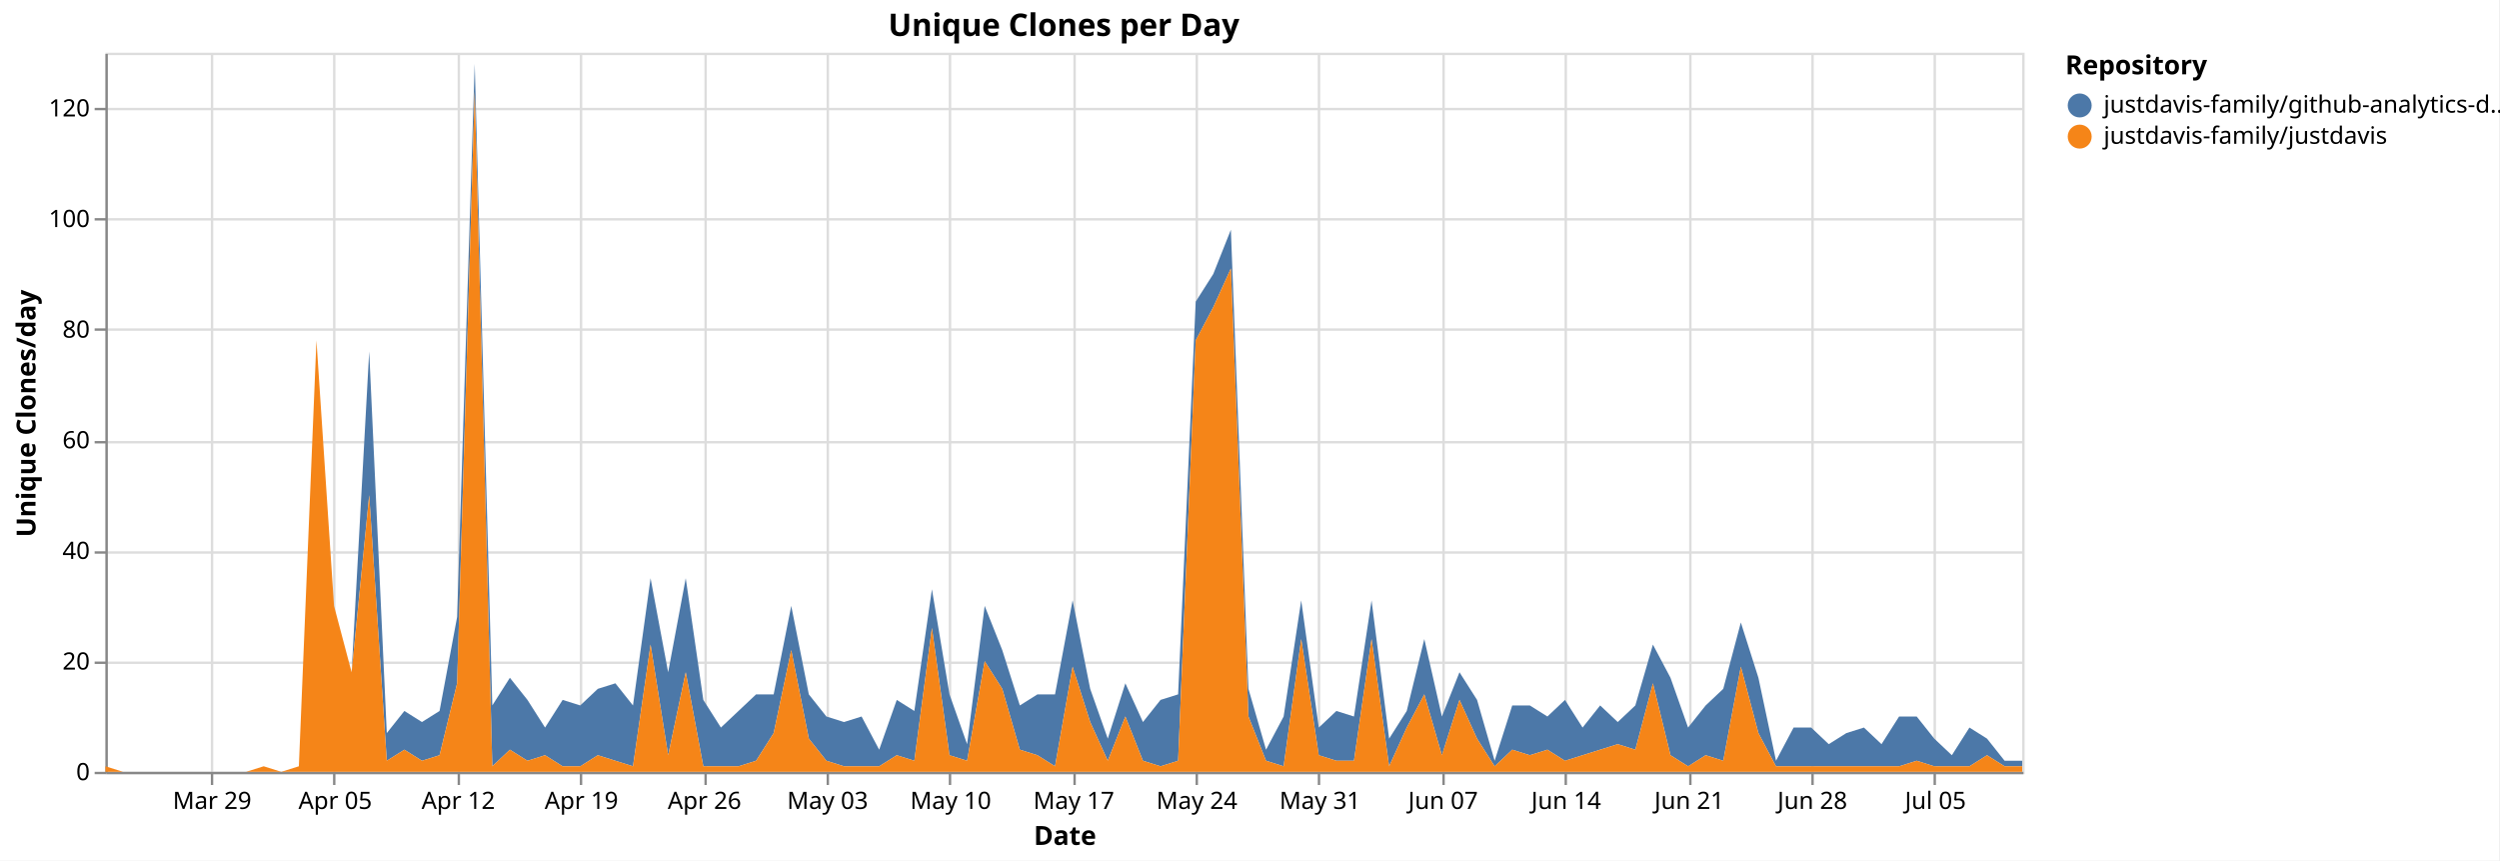
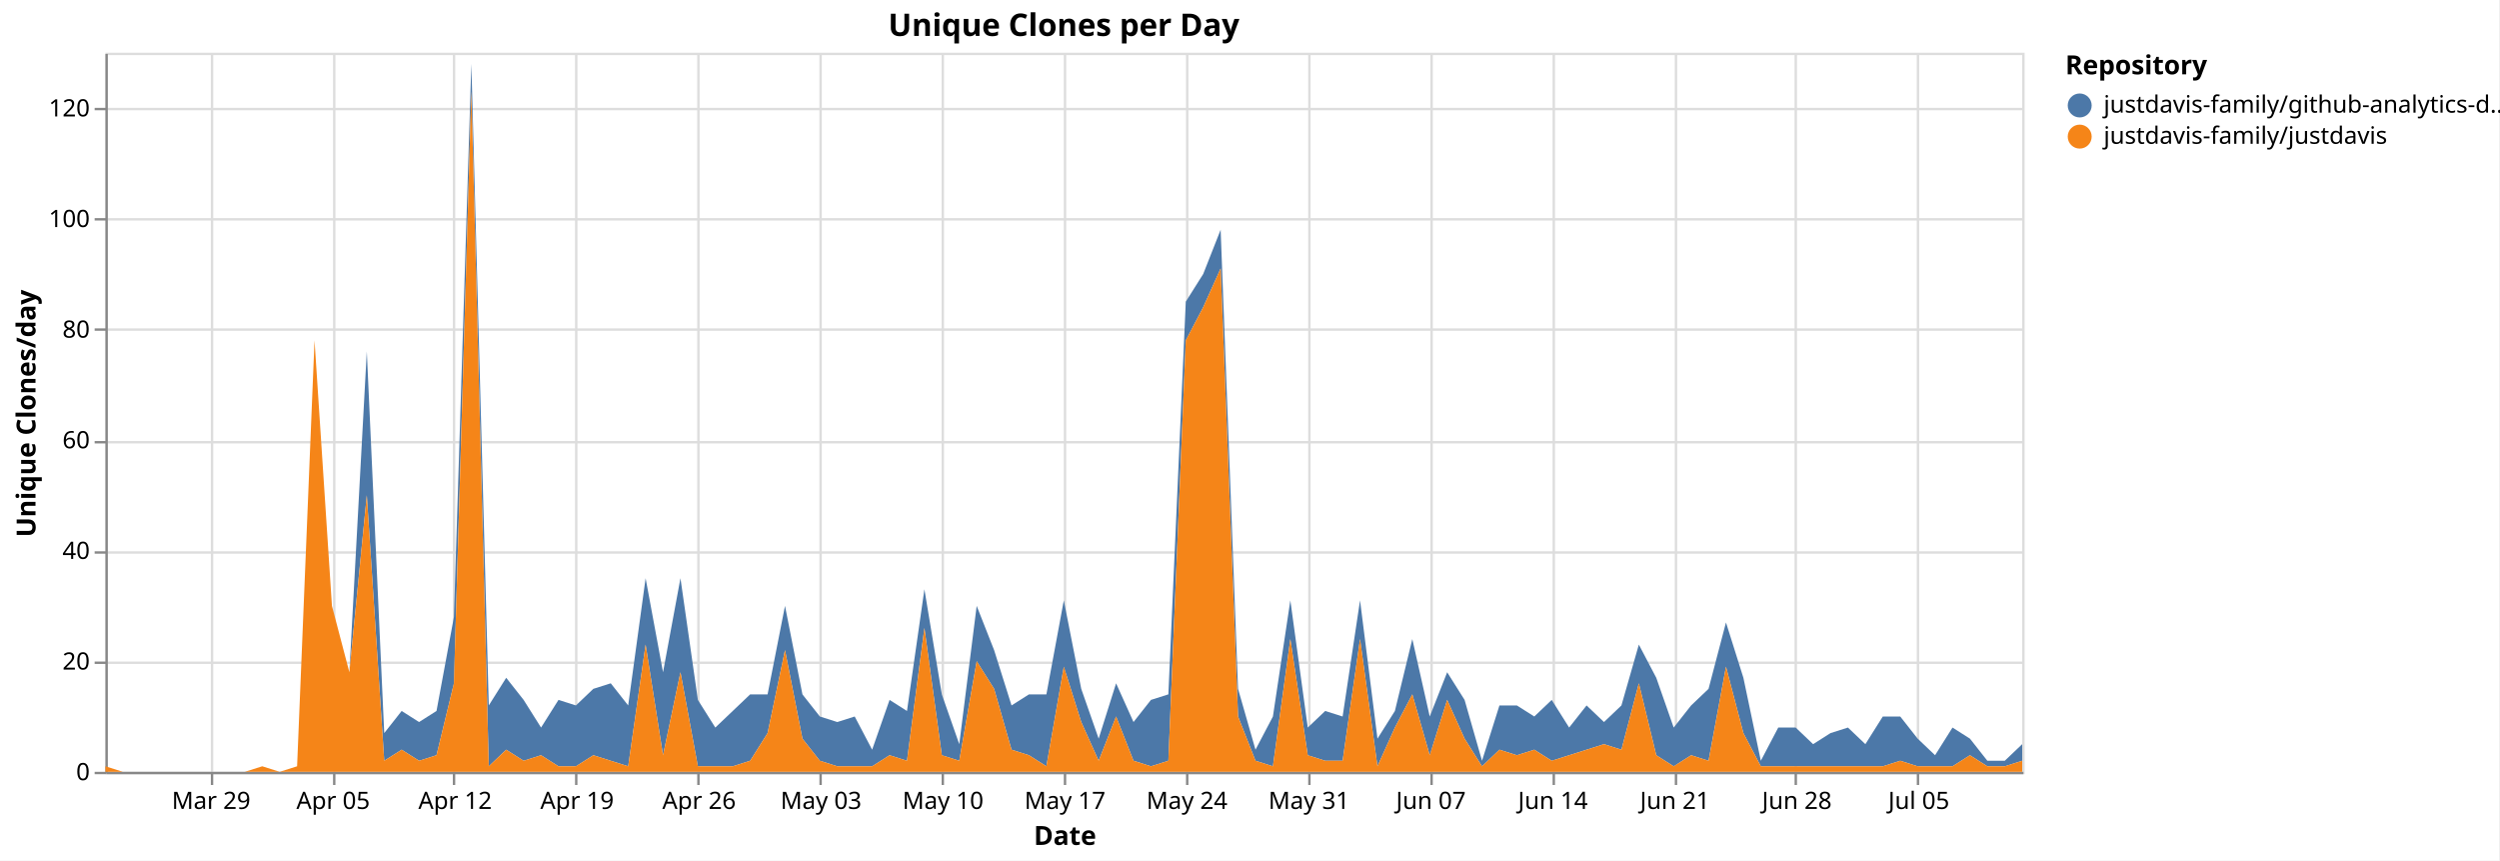
<svg xmlns="http://www.w3.org/2000/svg" version="1.1" class="marks" width="1043" height="359" viewBox="0 0 1043 359">
  <rect width="1043" height="359" fill="white" />
  <g fill="none" stroke-miterlimit="10" transform="translate(44,22)">
    <g class="mark-group role-frame root" role="graphics-object" aria-roledescription="group mark container">
      <g transform="translate(0,0)">
        <path class="background" aria-hidden="true" d="M0.5,0.5h800v300h-800Z" stroke="#ddd" />
        <g>
          <g class="mark-group role-axis" aria-hidden="true">
            <g transform="translate(0.5,300.5)">
              <path class="background" aria-hidden="true" d="M0,0h0v0h0Z" pointer-events="none" />
              <g>
                <g class="mark-rule role-axis-grid" pointer-events="none">
                  <line transform="translate(44,-300)" x2="0" y2="300" stroke="#ddd" stroke-width="1" opacity="1" />
                  <line transform="translate(95,-300)" x2="0" y2="300" stroke="#ddd" stroke-width="1" opacity="1" />
-                   <line transform="translate(147,-300)" x2="0" y2="300" stroke="#ddd" stroke-width="1" opacity="1" />
-                   <line transform="translate(198,-300)" x2="0" y2="300" stroke="#ddd" stroke-width="1" opacity="1" />
-                   <line transform="translate(250,-300)" x2="0" y2="300" stroke="#ddd" stroke-width="1" opacity="1" />
-                   <line transform="translate(301,-300)" x2="0" y2="300" stroke="#ddd" stroke-width="1" opacity="1" />
-                   <line transform="translate(352,-300)" x2="0" y2="300" stroke="#ddd" stroke-width="1" opacity="1" />
-                   <line transform="translate(404,-300)" x2="0" y2="300" stroke="#ddd" stroke-width="1" opacity="1" />
-                   <line transform="translate(455,-300)" x2="0" y2="300" stroke="#ddd" stroke-width="1" opacity="1" />
-                   <line transform="translate(506,-300)" x2="0" y2="300" stroke="#ddd" stroke-width="1" opacity="1" />
-                   <line transform="translate(558,-300)" x2="0" y2="300" stroke="#ddd" stroke-width="1" opacity="1" />
-                   <line transform="translate(609,-300)" x2="0" y2="300" stroke="#ddd" stroke-width="1" opacity="1" />
-                   <line transform="translate(661,-300)" x2="0" y2="300" stroke="#ddd" stroke-width="1" opacity="1" />
-                   <line transform="translate(712,-300)" x2="0" y2="300" stroke="#ddd" stroke-width="1" opacity="1" />
-                   <line transform="translate(763,-300)" x2="0" y2="300" stroke="#ddd" stroke-width="1" opacity="1" />
+                   <line transform="translate(145,-300)" x2="0" y2="300" stroke="#ddd" stroke-width="1" opacity="1" />
+                   <line transform="translate(196,-300)" x2="0" y2="300" stroke="#ddd" stroke-width="1" opacity="1" />
+                   <line transform="translate(247,-300)" x2="0" y2="300" stroke="#ddd" stroke-width="1" opacity="1" />
+                   <line transform="translate(298,-300)" x2="0" y2="300" stroke="#ddd" stroke-width="1" opacity="1" />
+                   <line transform="translate(349,-300)" x2="0" y2="300" stroke="#ddd" stroke-width="1" opacity="1" />
+                   <line transform="translate(400,-300)" x2="0" y2="300" stroke="#ddd" stroke-width="1" opacity="1" />
+                   <line transform="translate(451,-300)" x2="0" y2="300" stroke="#ddd" stroke-width="1" opacity="1" />
+                   <line transform="translate(502,-300)" x2="0" y2="300" stroke="#ddd" stroke-width="1" opacity="1" />
+                   <line transform="translate(553,-300)" x2="0" y2="300" stroke="#ddd" stroke-width="1" opacity="1" />
+                   <line transform="translate(604,-300)" x2="0" y2="300" stroke="#ddd" stroke-width="1" opacity="1" />
+                   <line transform="translate(655,-300)" x2="0" y2="300" stroke="#ddd" stroke-width="1" opacity="1" />
+                   <line transform="translate(705,-300)" x2="0" y2="300" stroke="#ddd" stroke-width="1" opacity="1" />
+                   <line transform="translate(756,-300)" x2="0" y2="300" stroke="#ddd" stroke-width="1" opacity="1" />
                </g>
              </g>
              <path class="foreground" aria-hidden="true" d="" pointer-events="none" display="none" />
            </g>
          </g>
          <g class="mark-group role-axis" aria-hidden="true">
            <g transform="translate(0.5,0.5)">
              <path class="background" aria-hidden="true" d="M0,0h0v0h0Z" pointer-events="none" />
              <g>
                <g class="mark-rule role-axis-grid" pointer-events="none">
                  <line transform="translate(0,300)" x2="800" y2="0" stroke="#ddd" stroke-width="1" opacity="1" />
                  <line transform="translate(0,254)" x2="800" y2="0" stroke="#ddd" stroke-width="1" opacity="1" />
                  <line transform="translate(0,208)" x2="800" y2="0" stroke="#ddd" stroke-width="1" opacity="1" />
                  <line transform="translate(0,162)" x2="800" y2="0" stroke="#ddd" stroke-width="1" opacity="1" />
                  <line transform="translate(0,115)" x2="800" y2="0" stroke="#ddd" stroke-width="1" opacity="1" />
                  <line transform="translate(0,69)" x2="800" y2="0" stroke="#ddd" stroke-width="1" opacity="1" />
                  <line transform="translate(0,23)" x2="800" y2="0" stroke="#ddd" stroke-width="1" opacity="1" />
                </g>
              </g>
              <path class="foreground" aria-hidden="true" d="" pointer-events="none" display="none" />
            </g>
          </g>
-           <g class="mark-group role-axis" role="graphics-symbol" aria-roledescription="axis" aria-label="X-axis titled 'Date' for a time scale with values from Monday, 23 March 2026, 12:00:00 AM to Friday, 10 July 2026, 12:00:00 AM">
+           <g class="mark-group role-axis" role="graphics-symbol" aria-roledescription="axis" aria-label="X-axis titled 'Date' for a time scale with values from Monday, 23 March 2026, 12:00:00 AM to Saturday, 11 July 2026, 12:00:00 AM">
            <g transform="translate(0.5,300.5)">
              <path class="background" aria-hidden="true" d="M0,0h0v0h0Z" pointer-events="none" />
              <g>
                <g class="mark-rule role-axis-tick" pointer-events="none">
                  <line transform="translate(44,0)" x2="0" y2="5" stroke="#888" stroke-width="1" opacity="1" />
                  <line transform="translate(95,0)" x2="0" y2="5" stroke="#888" stroke-width="1" opacity="1" />
-                   <line transform="translate(147,0)" x2="0" y2="5" stroke="#888" stroke-width="1" opacity="1" />
-                   <line transform="translate(198,0)" x2="0" y2="5" stroke="#888" stroke-width="1" opacity="1" />
-                   <line transform="translate(250,0)" x2="0" y2="5" stroke="#888" stroke-width="1" opacity="1" />
-                   <line transform="translate(301,0)" x2="0" y2="5" stroke="#888" stroke-width="1" opacity="1" />
-                   <line transform="translate(352,0)" x2="0" y2="5" stroke="#888" stroke-width="1" opacity="1" />
-                   <line transform="translate(404,0)" x2="0" y2="5" stroke="#888" stroke-width="1" opacity="1" />
-                   <line transform="translate(455,0)" x2="0" y2="5" stroke="#888" stroke-width="1" opacity="1" />
-                   <line transform="translate(506,0)" x2="0" y2="5" stroke="#888" stroke-width="1" opacity="1" />
-                   <line transform="translate(558,0)" x2="0" y2="5" stroke="#888" stroke-width="1" opacity="1" />
-                   <line transform="translate(609,0)" x2="0" y2="5" stroke="#888" stroke-width="1" opacity="1" />
-                   <line transform="translate(661,0)" x2="0" y2="5" stroke="#888" stroke-width="1" opacity="1" />
-                   <line transform="translate(712,0)" x2="0" y2="5" stroke="#888" stroke-width="1" opacity="1" />
-                   <line transform="translate(763,0)" x2="0" y2="5" stroke="#888" stroke-width="1" opacity="1" />
+                   <line transform="translate(145,0)" x2="0" y2="5" stroke="#888" stroke-width="1" opacity="1" />
+                   <line transform="translate(196,0)" x2="0" y2="5" stroke="#888" stroke-width="1" opacity="1" />
+                   <line transform="translate(247,0)" x2="0" y2="5" stroke="#888" stroke-width="1" opacity="1" />
+                   <line transform="translate(298,0)" x2="0" y2="5" stroke="#888" stroke-width="1" opacity="1" />
+                   <line transform="translate(349,0)" x2="0" y2="5" stroke="#888" stroke-width="1" opacity="1" />
+                   <line transform="translate(400,0)" x2="0" y2="5" stroke="#888" stroke-width="1" opacity="1" />
+                   <line transform="translate(451,0)" x2="0" y2="5" stroke="#888" stroke-width="1" opacity="1" />
+                   <line transform="translate(502,0)" x2="0" y2="5" stroke="#888" stroke-width="1" opacity="1" />
+                   <line transform="translate(553,0)" x2="0" y2="5" stroke="#888" stroke-width="1" opacity="1" />
+                   <line transform="translate(604,0)" x2="0" y2="5" stroke="#888" stroke-width="1" opacity="1" />
+                   <line transform="translate(655,0)" x2="0" y2="5" stroke="#888" stroke-width="1" opacity="1" />
+                   <line transform="translate(705,0)" x2="0" y2="5" stroke="#888" stroke-width="1" opacity="1" />
+                   <line transform="translate(756,0)" x2="0" y2="5" stroke="#888" stroke-width="1" opacity="1" />
                </g>
                <g class="mark-text role-axis-label" pointer-events="none">
-                   <text text-anchor="middle" transform="translate(44.0367,15)" font-family="sans-serif" font-size="10px" fill="#000" opacity="1">Mar 29</text>
-                   <text text-anchor="middle" transform="translate(95.41284,15)" font-family="sans-serif" font-size="10px" fill="#000" opacity="1">Apr 05</text>
-                   <text text-anchor="middle" transform="translate(146.789,15)" font-family="sans-serif" font-size="10px" fill="#000" opacity="1">Apr 12</text>
-                   <text text-anchor="middle" transform="translate(198.1651,15)" font-family="sans-serif" font-size="10px" fill="#000" opacity="1">Apr 19</text>
-                   <text text-anchor="middle" transform="translate(249.5413,15)" font-family="sans-serif" font-size="10px" fill="#000" opacity="1">Apr 26</text>
-                   <text text-anchor="middle" transform="translate(300.9174,15)" font-family="sans-serif" font-size="10px" fill="#000" opacity="1">May 03</text>
-                   <text text-anchor="middle" transform="translate(352.2936,15)" font-family="sans-serif" font-size="10px" fill="#000" opacity="1">May 10</text>
-                   <text text-anchor="middle" transform="translate(403.6697,15)" font-family="sans-serif" font-size="10px" fill="#000" opacity="1">May 17</text>
-                   <text text-anchor="middle" transform="translate(455.0459,15)" font-family="sans-serif" font-size="10px" fill="#000" opacity="1">May 24</text>
-                   <text text-anchor="middle" transform="translate(506.422,15)" font-family="sans-serif" font-size="10px" fill="#000" opacity="1">May 31</text>
-                   <text text-anchor="middle" transform="translate(557.7982,15)" font-family="sans-serif" font-size="10px" fill="#000" opacity="1">Jun 07</text>
-                   <text text-anchor="middle" transform="translate(609.1743,15)" font-family="sans-serif" font-size="10px" fill="#000" opacity="1">Jun 14</text>
-                   <text text-anchor="middle" transform="translate(660.5505,15)" font-family="sans-serif" font-size="10px" fill="#000" opacity="1">Jun 21</text>
-                   <text text-anchor="middle" transform="translate(711.9266,15)" font-family="sans-serif" font-size="10px" fill="#000" opacity="1">Jun 28</text>
-                   <text text-anchor="middle" transform="translate(763.3028,15)" font-family="sans-serif" font-size="10px" fill="#000" opacity="1">Jul 05</text>
+                   <text text-anchor="middle" transform="translate(43.63636,15)" font-family="sans-serif" font-size="10px" fill="#000" opacity="1">Mar 29</text>
+                   <text text-anchor="middle" transform="translate(94.54545,15)" font-family="sans-serif" font-size="10px" fill="#000" opacity="1">Apr 05</text>
+                   <text text-anchor="middle" transform="translate(145.4545,15)" font-family="sans-serif" font-size="10px" fill="#000" opacity="1">Apr 12</text>
+                   <text text-anchor="middle" transform="translate(196.3636,15)" font-family="sans-serif" font-size="10px" fill="#000" opacity="1">Apr 19</text>
+                   <text text-anchor="middle" transform="translate(247.2727,15)" font-family="sans-serif" font-size="10px" fill="#000" opacity="1">Apr 26</text>
+                   <text text-anchor="middle" transform="translate(298.1818,15)" font-family="sans-serif" font-size="10px" fill="#000" opacity="1">May 03</text>
+                   <text text-anchor="middle" transform="translate(349.0909,15)" font-family="sans-serif" font-size="10px" fill="#000" opacity="1">May 10</text>
+                   <text text-anchor="middle" transform="translate(400,15)" font-family="sans-serif" font-size="10px" fill="#000" opacity="1">May 17</text>
+                   <text text-anchor="middle" transform="translate(450.9091,15)" font-family="sans-serif" font-size="10px" fill="#000" opacity="1">May 24</text>
+                   <text text-anchor="middle" transform="translate(501.8182,15)" font-family="sans-serif" font-size="10px" fill="#000" opacity="1">May 31</text>
+                   <text text-anchor="middle" transform="translate(552.7273,15)" font-family="sans-serif" font-size="10px" fill="#000" opacity="1">Jun 07</text>
+                   <text text-anchor="middle" transform="translate(603.6364,15)" font-family="sans-serif" font-size="10px" fill="#000" opacity="1">Jun 14</text>
+                   <text text-anchor="middle" transform="translate(654.5455,15)" font-family="sans-serif" font-size="10px" fill="#000" opacity="1">Jun 21</text>
+                   <text text-anchor="middle" transform="translate(705.4545,15)" font-family="sans-serif" font-size="10px" fill="#000" opacity="1">Jun 28</text>
+                   <text text-anchor="middle" transform="translate(756.3636,15)" font-family="sans-serif" font-size="10px" fill="#000" opacity="1">Jul 05</text>
                </g>
                <g class="mark-rule role-axis-domain" pointer-events="none">
                  <line transform="translate(0,0)" x2="800" y2="0" stroke="#888" stroke-width="1" opacity="1" />
                </g>
                <g class="mark-text role-axis-title" pointer-events="none">
                  <text text-anchor="middle" transform="translate(400,30)" font-family="sans-serif" font-size="11px" font-weight="bold" fill="#000" opacity="1">Date</text>
                </g>
              </g>
              <path class="foreground" aria-hidden="true" d="" pointer-events="none" display="none" />
            </g>
          </g>
          <g class="mark-group role-axis" role="graphics-symbol" aria-roledescription="axis" aria-label="Y-axis titled 'Unique Clones/day' for a linear scale with values from 0 to 130">
            <g transform="translate(0.5,0.5)">
              <path class="background" aria-hidden="true" d="M0,0h0v0h0Z" pointer-events="none" />
              <g>
                <g class="mark-rule role-axis-tick" pointer-events="none">
                  <line transform="translate(0,300)" x2="-5" y2="0" stroke="#888" stroke-width="1" opacity="1" />
                  <line transform="translate(0,254)" x2="-5" y2="0" stroke="#888" stroke-width="1" opacity="1" />
                  <line transform="translate(0,208)" x2="-5" y2="0" stroke="#888" stroke-width="1" opacity="1" />
                  <line transform="translate(0,162)" x2="-5" y2="0" stroke="#888" stroke-width="1" opacity="1" />
                  <line transform="translate(0,115)" x2="-5" y2="0" stroke="#888" stroke-width="1" opacity="1" />
                  <line transform="translate(0,69)" x2="-5" y2="0" stroke="#888" stroke-width="1" opacity="1" />
                  <line transform="translate(0,23)" x2="-5" y2="0" stroke="#888" stroke-width="1" opacity="1" />
                </g>
                <g class="mark-text role-axis-label" pointer-events="none">
                  <text text-anchor="end" transform="translate(-7,303)" font-family="sans-serif" font-size="10px" fill="#000" opacity="1">0</text>
                  <text text-anchor="end" transform="translate(-7,256.8462)" font-family="sans-serif" font-size="10px" fill="#000" opacity="1">20</text>
                  <text text-anchor="end" transform="translate(-7,210.6923)" font-family="sans-serif" font-size="10px" fill="#000" opacity="1">40</text>
                  <text text-anchor="end" transform="translate(-7,164.5385)" font-family="sans-serif" font-size="10px" fill="#000" opacity="1">60</text>
                  <text text-anchor="end" transform="translate(-7,118.3846)" font-family="sans-serif" font-size="10px" fill="#000" opacity="1">80</text>
                  <text text-anchor="end" transform="translate(-7,72.23077)" font-family="sans-serif" font-size="10px" fill="#000" opacity="1">100</text>
                  <text text-anchor="end" transform="translate(-7,26.07692)" font-family="sans-serif" font-size="10px" fill="#000" opacity="1">120</text>
                </g>
                <g class="mark-rule role-axis-domain" pointer-events="none">
                  <line transform="translate(0,300)" x2="0" y2="-300" stroke="#888" stroke-width="1" opacity="1" />
                </g>
                <g class="mark-text role-axis-title" pointer-events="none">
                  <text text-anchor="middle" transform="translate(-27.68457,150) rotate(-90) translate(0,-2)" font-family="sans-serif" font-size="11px" font-weight="bold" fill="#000" opacity="1">Unique Clones/day</text>
                </g>
              </g>
              <path class="foreground" aria-hidden="true" d="" pointer-events="none" display="none" />
            </g>
          </g>
          <g class="mark-group role-scope pathgroup" role="graphics-object" aria-roledescription="group mark container">
            <g transform="translate(0,0)">
              <path class="background" aria-hidden="true" d="M0,0h800v300h-800Z" />
              <g>
                <g class="mark-area role-mark marks" role="graphics-object" aria-roledescription="area mark container">
-                   <path aria-label="Date: Mar 23, 2026; Unique Clones/day: 0; Repository: justdavis-family/github-analytics-data" role="graphics-symbol" aria-roledescription="area mark" d="M0,297.692L7.339,300L14.679,300L22.018,300L29.358,300L36.697,300L44.037,300L51.376,300L58.716,300L66.055,297.692L73.394,300L80.734,297.692L88.073,120L95.413,230.769L102.752,258.462L110.092,124.615L117.431,283.846L124.771,274.615L132.11,279.231L139.45,274.615L146.789,235.385L154.128,4.615L161.468,272.308L168.807,260.769L176.147,270L183.486,281.538L190.826,270L198.165,272.308L205.505,265.385L212.844,263.077L220.183,272.308L227.523,219.231L234.862,258.462L242.202,219.231L249.541,270L256.881,281.538L264.22,274.615L271.56,267.692L278.899,267.692L286.239,230.769L293.578,267.692L300.917,276.923L308.257,279.231L315.596,276.923L322.936,290.769L330.275,270L337.615,274.615L344.954,223.846L352.294,267.692L359.633,288.462L366.972,230.769L374.312,249.231L381.651,272.308L388.991,267.692L396.33,267.692L403.67,228.462L411.009,265.385L418.349,286.154L425.688,263.077L433.028,279.231L440.367,270L447.706,267.692L455.046,103.846L462.385,92.308L469.725,73.846L477.064,265.385L484.404,290.769L491.743,276.923L499.083,228.462L506.422,281.538L513.761,274.615L521.101,276.923L528.44,228.462L535.78,286.154L543.119,274.615L550.459,244.615L557.798,276.923L565.138,258.462L572.477,270L579.817,295.385L587.156,272.308L594.495,272.308L601.835,276.923L609.174,270L616.514,281.538L623.853,272.308L631.193,279.231L638.532,272.308L645.872,246.923L653.211,260.769L660.55,281.538L667.89,272.308L675.229,265.385L682.569,237.692L689.908,260.769L697.248,295.385L704.587,281.538L711.927,281.538L719.266,288.462L726.606,283.846L733.945,281.538L741.284,288.462L748.624,276.923L755.963,276.923L763.303,286.154L770.642,293.077L777.982,281.538L785.321,286.154L792.661,295.385L800,295.385L800,297.692L792.661,297.692L785.321,293.077L777.982,297.692L770.642,297.692L763.303,297.692L755.963,295.385L748.624,297.692L741.284,297.692L733.945,297.692L726.606,297.692L719.266,297.692L711.927,297.692L704.587,297.692L697.248,297.692L689.908,283.846L682.569,256.154L675.229,295.385L667.89,293.077L660.55,297.692L653.211,293.077L645.872,263.077L638.532,290.769L631.193,288.462L623.853,290.769L616.514,293.077L609.174,295.385L601.835,290.769L594.495,293.077L587.156,290.769L579.817,297.692L572.477,286.154L565.138,270L557.798,293.077L550.459,267.692L543.119,281.538L535.78,297.692L528.44,244.615L521.101,295.385L513.761,295.385L506.422,293.077L499.083,244.615L491.743,297.692L484.404,295.385L477.064,276.923L469.725,90L462.385,106.154L455.046,120L447.706,295.385L440.367,297.692L433.028,295.385L425.688,276.923L418.349,295.385L411.009,279.231L403.67,256.154L396.33,297.692L388.991,293.077L381.651,290.769L374.312,265.385L366.972,253.846L359.633,295.385L352.294,293.077L344.954,240L337.615,295.385L330.275,293.077L322.936,297.692L315.596,297.692L308.257,297.692L300.917,295.385L293.578,286.154L286.239,249.231L278.899,283.846L271.56,295.385L264.22,297.692L256.881,297.692L249.541,297.692L242.202,258.462L234.862,293.077L227.523,246.923L220.183,297.692L212.844,295.385L205.505,293.077L198.165,297.692L190.826,297.692L183.486,293.077L176.147,295.385L168.807,290.769L161.468,297.692L154.128,16.154L146.789,263.077L139.45,293.077L132.11,295.385L124.771,290.769L117.431,295.385L110.092,184.615L102.752,258.462L95.413,230.769L88.073,120L80.734,297.692L73.394,300L66.055,297.692L58.716,300L51.376,300L44.037,300L36.697,300L29.358,300L22.018,300L14.679,300L7.339,300L0,297.692Z" fill="#4c78a8" />
+                   <path aria-label="Date: Mar 23, 2026; Unique Clones/day: 0; Repository: justdavis-family/github-analytics-data" role="graphics-symbol" aria-roledescription="area mark" d="M0,297.692L7.273,300L14.545,300L21.818,300L29.091,300L36.364,300L43.636,300L50.909,300L58.182,300L65.455,297.692L72.727,300L80,297.692L87.273,120L94.545,230.769L101.818,258.462L109.091,124.615L116.364,283.846L123.636,274.615L130.909,279.231L138.182,274.615L145.455,235.385L152.727,4.615L160,272.308L167.273,260.769L174.545,270L181.818,281.538L189.091,270L196.364,272.308L203.636,265.385L210.909,263.077L218.182,272.308L225.455,219.231L232.727,258.462L240,219.231L247.273,270L254.545,281.538L261.818,274.615L269.091,267.692L276.364,267.692L283.636,230.769L290.909,267.692L298.182,276.923L305.455,279.231L312.727,276.923L320,290.769L327.273,270L334.545,274.615L341.818,223.846L349.091,267.692L356.364,288.462L363.636,230.769L370.909,249.231L378.182,272.308L385.455,267.692L392.727,267.692L400,228.462L407.273,265.385L414.545,286.154L421.818,263.077L429.091,279.231L436.364,270L443.636,267.692L450.909,103.846L458.182,92.308L465.455,73.846L472.727,265.385L480,290.769L487.273,276.923L494.545,228.462L501.818,281.538L509.091,274.615L516.364,276.923L523.636,228.462L530.909,286.154L538.182,274.615L545.455,244.615L552.727,276.923L560,258.462L567.273,270L574.545,295.385L581.818,272.308L589.091,272.308L596.364,276.923L603.636,270L610.909,281.538L618.182,272.308L625.455,279.231L632.727,272.308L640,246.923L647.273,260.769L654.545,281.538L661.818,272.308L669.091,265.385L676.364,237.692L683.636,260.769L690.909,295.385L698.182,281.538L705.455,281.538L712.727,288.462L720,283.846L727.273,281.538L734.545,288.462L741.818,276.923L749.091,276.923L756.364,286.154L763.636,293.077L770.909,281.538L778.182,286.154L785.455,295.385L792.727,295.385L800,288.462L800,295.385L792.727,297.692L785.455,297.692L778.182,293.077L770.909,297.692L763.636,297.692L756.364,297.692L749.091,295.385L741.818,297.692L734.545,297.692L727.273,297.692L720,297.692L712.727,297.692L705.455,297.692L698.182,297.692L690.909,297.692L683.636,283.846L676.364,256.154L669.091,295.385L661.818,293.077L654.545,297.692L647.273,293.077L640,263.077L632.727,290.769L625.455,288.462L618.182,290.769L610.909,293.077L603.636,295.385L596.364,290.769L589.091,293.077L581.818,290.769L574.545,297.692L567.273,286.154L560,270L552.727,293.077L545.455,267.692L538.182,281.538L530.909,297.692L523.636,244.615L516.364,295.385L509.091,295.385L501.818,293.077L494.545,244.615L487.273,297.692L480,295.385L472.727,276.923L465.455,90L458.182,106.154L450.909,120L443.636,295.385L436.364,297.692L429.091,295.385L421.818,276.923L414.545,295.385L407.273,279.231L400,256.154L392.727,297.692L385.455,293.077L378.182,290.769L370.909,265.385L363.636,253.846L356.364,295.385L349.091,293.077L341.818,240L334.545,295.385L327.273,293.077L320,297.692L312.727,297.692L305.455,297.692L298.182,295.385L290.909,286.154L283.636,249.231L276.364,283.846L269.091,295.385L261.818,297.692L254.545,297.692L247.273,297.692L240,258.462L232.727,293.077L225.455,246.923L218.182,297.692L210.909,295.385L203.636,293.077L196.364,297.692L189.091,297.692L181.818,293.077L174.545,295.385L167.273,290.769L160,297.692L152.727,16.154L145.455,263.077L138.182,293.077L130.909,295.385L123.636,290.769L116.364,295.385L109.091,184.615L101.818,258.462L94.545,230.769L87.273,120L80,297.692L72.727,300L65.455,297.692L58.182,300L50.909,300L43.636,300L36.364,300L29.091,300L21.818,300L14.545,300L7.273,300L0,297.692Z" fill="#4c78a8" />
                </g>
              </g>
              <path class="foreground" aria-hidden="true" d="" display="none" />
            </g>
            <g transform="translate(0,0)">
              <path class="background" aria-hidden="true" d="M0,0h800v300h-800Z" />
              <g>
                <g class="mark-area role-mark marks" role="graphics-object" aria-roledescription="area mark container">
-                   <path aria-label="Date: Mar 23, 2026; Unique Clones/day: 1; Repository: justdavis-family/justdavis" role="graphics-symbol" aria-roledescription="area mark" d="M0,297.692L7.339,300L14.679,300L22.018,300L29.358,300L36.697,300L44.037,300L51.376,300L58.716,300L66.055,297.692L73.394,300L80.734,297.692L88.073,120L95.413,230.769L102.752,258.462L110.092,184.615L117.431,295.385L124.771,290.769L132.11,295.385L139.45,293.077L146.789,263.077L154.128,16.154L161.468,297.692L168.807,290.769L176.147,295.385L183.486,293.077L190.826,297.692L198.165,297.692L205.505,293.077L212.844,295.385L220.183,297.692L227.523,246.923L234.862,293.077L242.202,258.462L249.541,297.692L256.881,297.692L264.22,297.692L271.56,295.385L278.899,283.846L286.239,249.231L293.578,286.154L300.917,295.385L308.257,297.692L315.596,297.692L322.936,297.692L330.275,293.077L337.615,295.385L344.954,240L352.294,293.077L359.633,295.385L366.972,253.846L374.312,265.385L381.651,290.769L388.991,293.077L396.33,297.692L403.67,256.154L411.009,279.231L418.349,295.385L425.688,276.923L433.028,295.385L440.367,297.692L447.706,295.385L455.046,120L462.385,106.154L469.725,90L477.064,276.923L484.404,295.385L491.743,297.692L499.083,244.615L506.422,293.077L513.761,295.385L521.101,295.385L528.44,244.615L535.78,297.692L543.119,281.538L550.459,267.692L557.798,293.077L565.138,270L572.477,286.154L579.817,297.692L587.156,290.769L594.495,293.077L601.835,290.769L609.174,295.385L616.514,293.077L623.853,290.769L631.193,288.462L638.532,290.769L645.872,263.077L653.211,293.077L660.55,297.692L667.89,293.077L675.229,295.385L682.569,256.154L689.908,283.846L697.248,297.692L704.587,297.692L711.927,297.692L719.266,297.692L726.606,297.692L733.945,297.692L741.284,297.692L748.624,297.692L755.963,295.385L763.303,297.692L770.642,297.692L777.982,297.692L785.321,293.077L792.661,297.692L800,297.692L800,300L792.661,300L785.321,300L777.982,300L770.642,300L763.303,300L755.963,300L748.624,300L741.284,300L733.945,300L726.606,300L719.266,300L711.927,300L704.587,300L697.248,300L689.908,300L682.569,300L675.229,300L667.89,300L660.55,300L653.211,300L645.872,300L638.532,300L631.193,300L623.853,300L616.514,300L609.174,300L601.835,300L594.495,300L587.156,300L579.817,300L572.477,300L565.138,300L557.798,300L550.459,300L543.119,300L535.78,300L528.44,300L521.101,300L513.761,300L506.422,300L499.083,300L491.743,300L484.404,300L477.064,300L469.725,300L462.385,300L455.046,300L447.706,300L440.367,300L433.028,300L425.688,300L418.349,300L411.009,300L403.67,300L396.33,300L388.991,300L381.651,300L374.312,300L366.972,300L359.633,300L352.294,300L344.954,300L337.615,300L330.275,300L322.936,300L315.596,300L308.257,300L300.917,300L293.578,300L286.239,300L278.899,300L271.56,300L264.22,300L256.881,300L249.541,300L242.202,300L234.862,300L227.523,300L220.183,300L212.844,300L205.505,300L198.165,300L190.826,300L183.486,300L176.147,300L168.807,300L161.468,300L154.128,300L146.789,300L139.45,300L132.11,300L124.771,300L117.431,300L110.092,300L102.752,300L95.413,300L88.073,300L80.734,300L73.394,300L66.055,300L58.716,300L51.376,300L44.037,300L36.697,300L29.358,300L22.018,300L14.679,300L7.339,300L0,300Z" fill="#f58518" />
+                   <path aria-label="Date: Mar 23, 2026; Unique Clones/day: 1; Repository: justdavis-family/justdavis" role="graphics-symbol" aria-roledescription="area mark" d="M0,297.692L7.273,300L14.545,300L21.818,300L29.091,300L36.364,300L43.636,300L50.909,300L58.182,300L65.455,297.692L72.727,300L80,297.692L87.273,120L94.545,230.769L101.818,258.462L109.091,184.615L116.364,295.385L123.636,290.769L130.909,295.385L138.182,293.077L145.455,263.077L152.727,16.154L160,297.692L167.273,290.769L174.545,295.385L181.818,293.077L189.091,297.692L196.364,297.692L203.636,293.077L210.909,295.385L218.182,297.692L225.455,246.923L232.727,293.077L240,258.462L247.273,297.692L254.545,297.692L261.818,297.692L269.091,295.385L276.364,283.846L283.636,249.231L290.909,286.154L298.182,295.385L305.455,297.692L312.727,297.692L320,297.692L327.273,293.077L334.545,295.385L341.818,240L349.091,293.077L356.364,295.385L363.636,253.846L370.909,265.385L378.182,290.769L385.455,293.077L392.727,297.692L400,256.154L407.273,279.231L414.545,295.385L421.818,276.923L429.091,295.385L436.364,297.692L443.636,295.385L450.909,120L458.182,106.154L465.455,90L472.727,276.923L480,295.385L487.273,297.692L494.545,244.615L501.818,293.077L509.091,295.385L516.364,295.385L523.636,244.615L530.909,297.692L538.182,281.538L545.455,267.692L552.727,293.077L560,270L567.273,286.154L574.545,297.692L581.818,290.769L589.091,293.077L596.364,290.769L603.636,295.385L610.909,293.077L618.182,290.769L625.455,288.462L632.727,290.769L640,263.077L647.273,293.077L654.545,297.692L661.818,293.077L669.091,295.385L676.364,256.154L683.636,283.846L690.909,297.692L698.182,297.692L705.455,297.692L712.727,297.692L720,297.692L727.273,297.692L734.545,297.692L741.818,297.692L749.091,295.385L756.364,297.692L763.636,297.692L770.909,297.692L778.182,293.077L785.455,297.692L792.727,297.692L800,295.385L800,300L792.727,300L785.455,300L778.182,300L770.909,300L763.636,300L756.364,300L749.091,300L741.818,300L734.545,300L727.273,300L720,300L712.727,300L705.455,300L698.182,300L690.909,300L683.636,300L676.364,300L669.091,300L661.818,300L654.545,300L647.273,300L640,300L632.727,300L625.455,300L618.182,300L610.909,300L603.636,300L596.364,300L589.091,300L581.818,300L574.545,300L567.273,300L560,300L552.727,300L545.455,300L538.182,300L530.909,300L523.636,300L516.364,300L509.091,300L501.818,300L494.545,300L487.273,300L480,300L472.727,300L465.455,300L458.182,300L450.909,300L443.636,300L436.364,300L429.091,300L421.818,300L414.545,300L407.273,300L400,300L392.727,300L385.455,300L378.182,300L370.909,300L363.636,300L356.364,300L349.091,300L341.818,300L334.545,300L327.273,300L320,300L312.727,300L305.455,300L298.182,300L290.909,300L283.636,300L276.364,300L269.091,300L261.818,300L254.545,300L247.273,300L240,300L232.727,300L225.455,300L218.182,300L210.909,300L203.636,300L196.364,300L189.091,300L181.818,300L174.545,300L167.273,300L160,300L152.727,300L145.455,300L138.182,300L130.909,300L123.636,300L116.364,300L109.091,300L101.818,300L94.545,300L87.273,300L80,300L72.727,300L65.455,300L58.182,300L50.909,300L43.636,300L36.364,300L29.091,300L21.818,300L14.545,300L7.273,300L0,300Z" fill="#f58518" />
                </g>
              </g>
              <path class="foreground" aria-hidden="true" d="" display="none" />
            </g>
          </g>
          <g class="mark-group role-legend" role="graphics-symbol" aria-roledescription="legend" aria-label="Symbol legend titled 'Repository' for fill color with 2 values: justdavis-family/github-analytics-data, justdavis-family/justdavis">
            <g transform="translate(818,0)">
              <path class="background" aria-hidden="true" d="M0,0h176v40h-176Z" pointer-events="none" />
              <g>
                <g class="mark-group role-legend-entry">
                  <g transform="translate(0,16)">
                    <path class="background" aria-hidden="true" d="M0,0h0v0h0Z" pointer-events="none" />
                    <g>
                      <g class="mark-group role-scope" role="graphics-object" aria-roledescription="group mark container">
                        <g transform="translate(0,0)">
                          <path class="background" aria-hidden="true" d="M0,0h176v11h-176Z" pointer-events="none" opacity="1" />
                          <g>
                            <g class="mark-symbol role-legend-symbol" pointer-events="none">
                              <path transform="translate(6,6)" d="M5,0A5,5,0,1,1,-5,0A5,5,0,1,1,5,0" fill="#4c78a8" stroke-width="1.5" opacity="1" />
                            </g>
                            <g class="mark-text role-legend-label" pointer-events="none">
                              <text text-anchor="start" transform="translate(16,9)" font-family="sans-serif" font-size="10px" fill="#000" opacity="1">justdavis-family/github-analytics-d…</text>
                            </g>
                          </g>
                          <path class="foreground" aria-hidden="true" d="" pointer-events="none" display="none" />
                        </g>
                        <g transform="translate(0,13)">
                          <path class="background" aria-hidden="true" d="M0,0h176v11h-176Z" pointer-events="none" opacity="1" />
                          <g>
                            <g class="mark-symbol role-legend-symbol" pointer-events="none">
                              <path transform="translate(6,6)" d="M5,0A5,5,0,1,1,-5,0A5,5,0,1,1,5,0" fill="#f58518" stroke-width="1.5" opacity="1" />
                            </g>
                            <g class="mark-text role-legend-label" pointer-events="none">
                              <text text-anchor="start" transform="translate(16,9)" font-family="sans-serif" font-size="10px" fill="#000" opacity="1">justdavis-family/justdavis</text>
                            </g>
                          </g>
                          <path class="foreground" aria-hidden="true" d="" pointer-events="none" display="none" />
                        </g>
                      </g>
                    </g>
                    <path class="foreground" aria-hidden="true" d="" pointer-events="none" display="none" />
                  </g>
                </g>
                <g class="mark-text role-legend-title" pointer-events="none">
                  <text text-anchor="start" transform="translate(0,9)" font-family="sans-serif" font-size="11px" font-weight="bold" fill="#000" opacity="1">Repository</text>
                </g>
              </g>
              <path class="foreground" aria-hidden="true" d="" pointer-events="none" display="none" />
            </g>
          </g>
          <g class="mark-group role-title">
            <g transform="translate(400,-17)">
              <path class="background" aria-hidden="true" d="M0,0h0v0h0Z" pointer-events="none" />
              <g>
                <g class="mark-text role-title-text" role="graphics-symbol" aria-roledescription="title" aria-label="Title text 'Unique Clones per Day'" pointer-events="none">
                  <text text-anchor="middle" transform="translate(0,10)" font-family="sans-serif" font-size="13px" font-weight="bold" fill="#000" opacity="1">Unique Clones per Day</text>
                </g>
              </g>
              <path class="foreground" aria-hidden="true" d="" pointer-events="none" display="none" />
            </g>
          </g>
        </g>
        <path class="foreground" aria-hidden="true" d="" display="none" />
      </g>
    </g>
  </g>
</svg>
